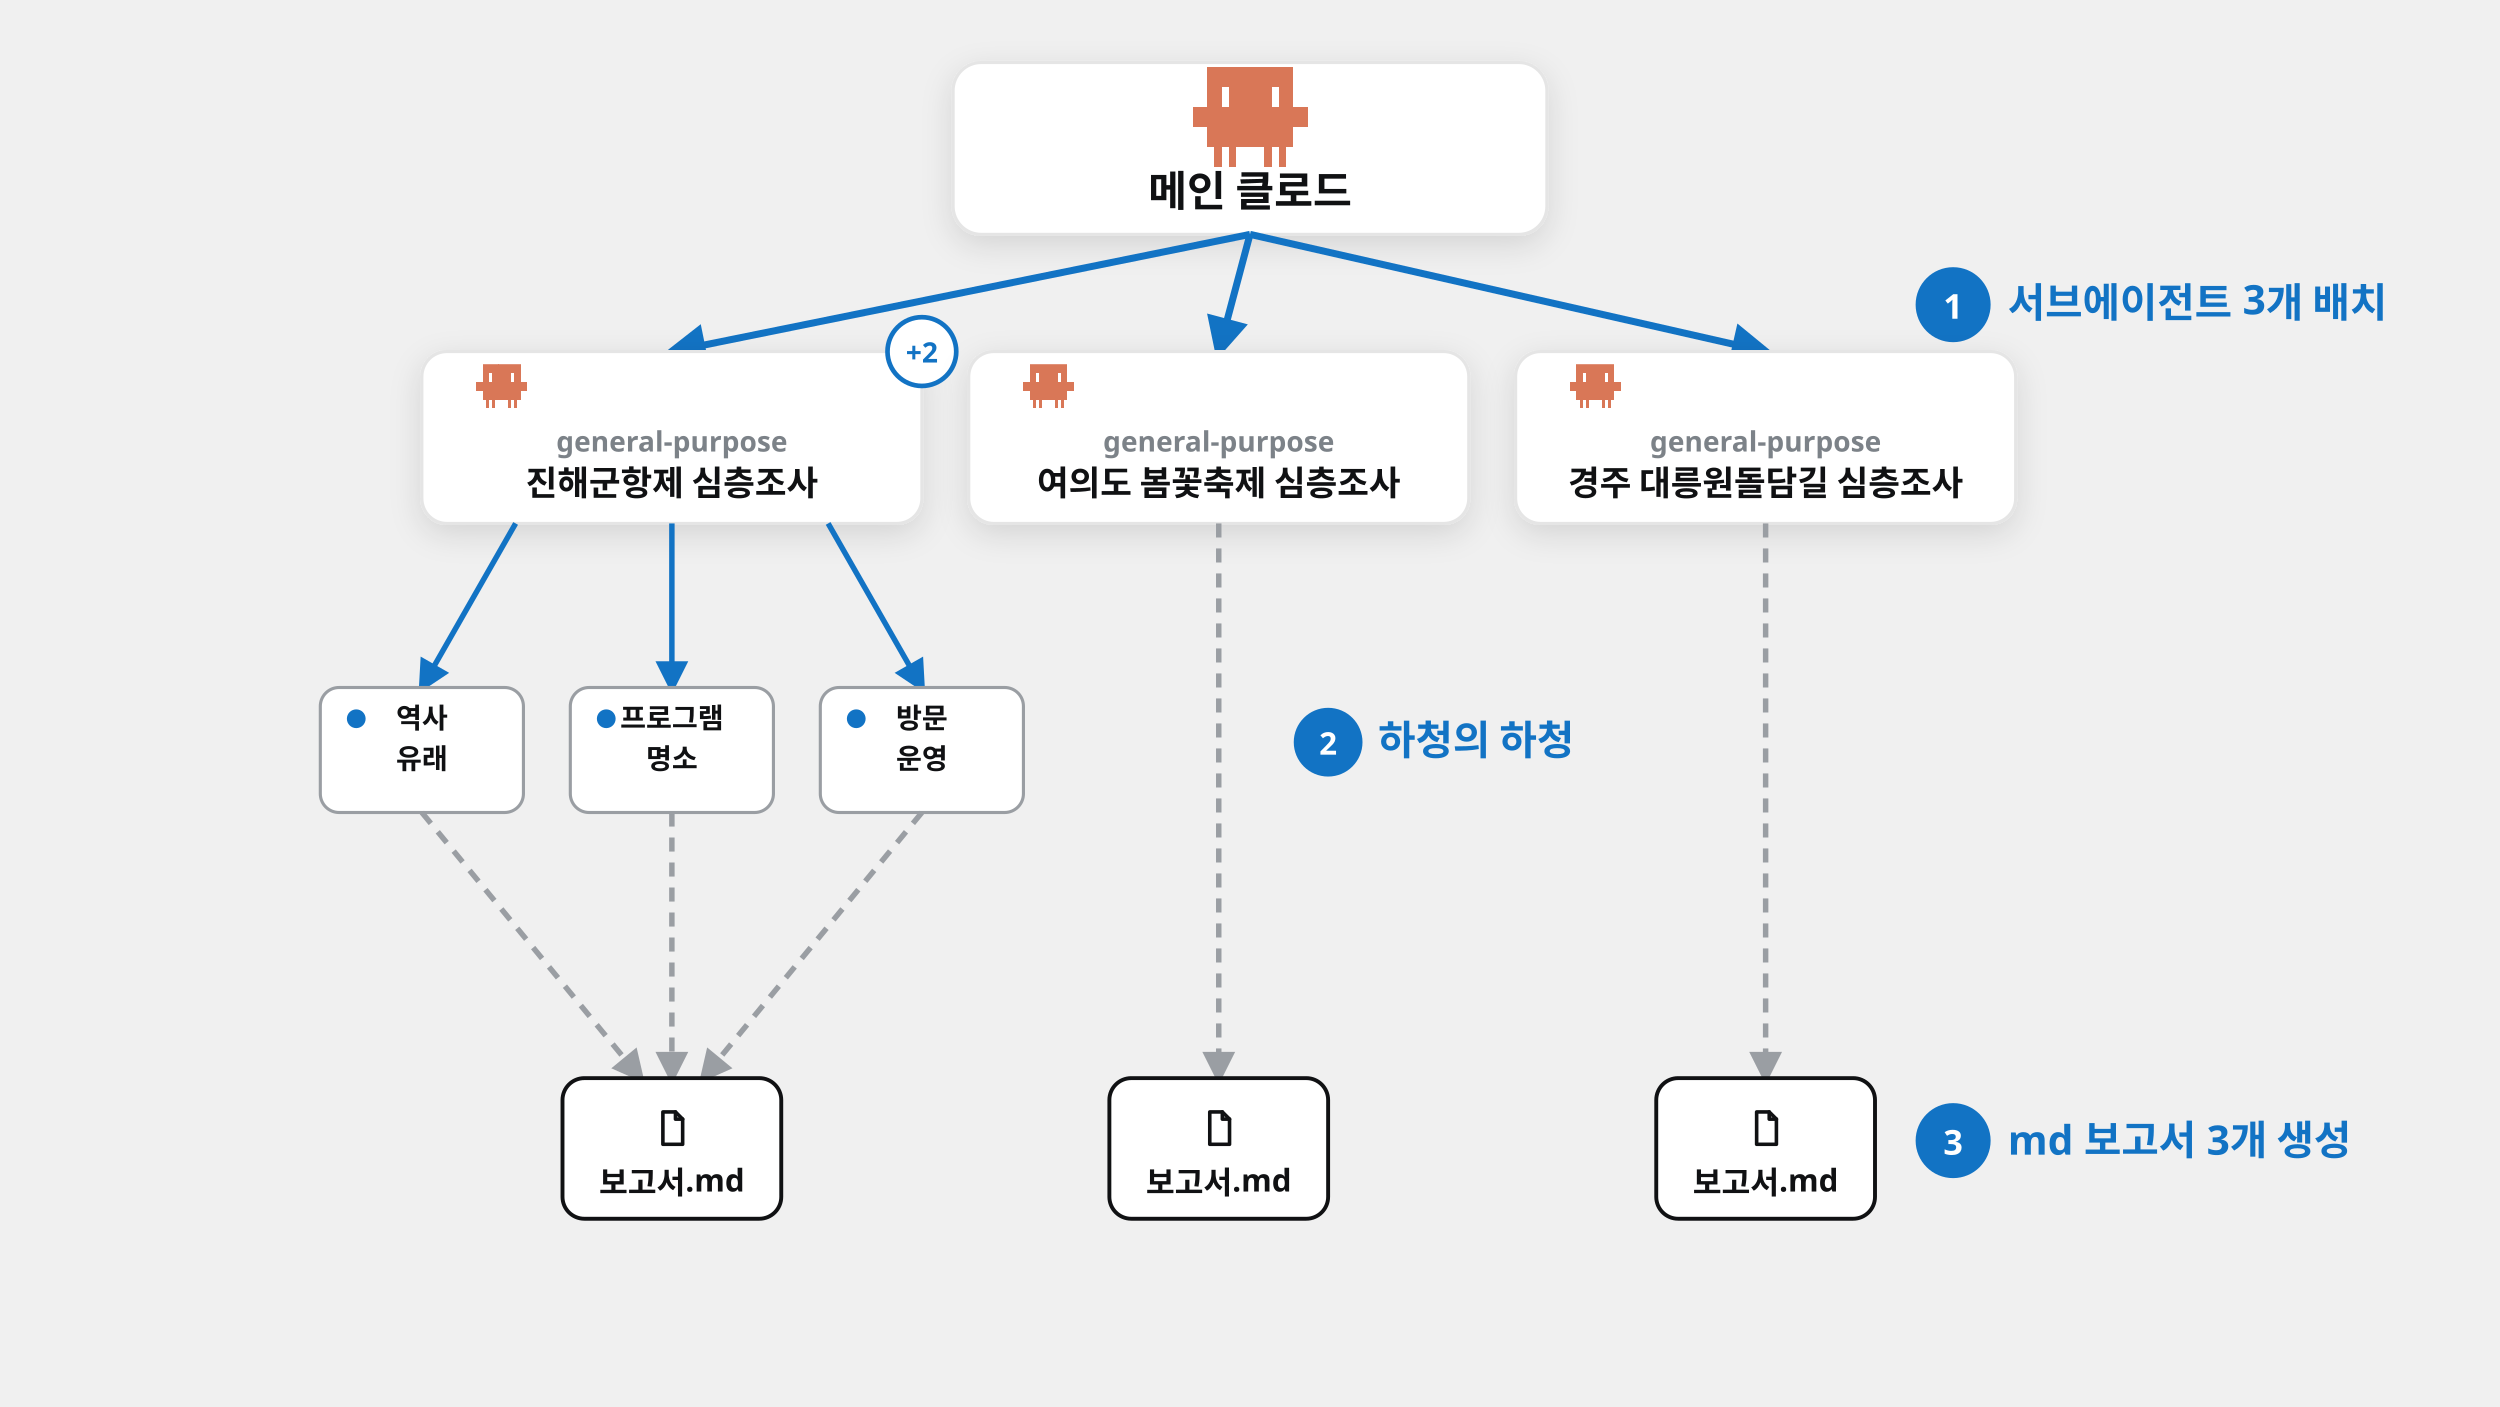
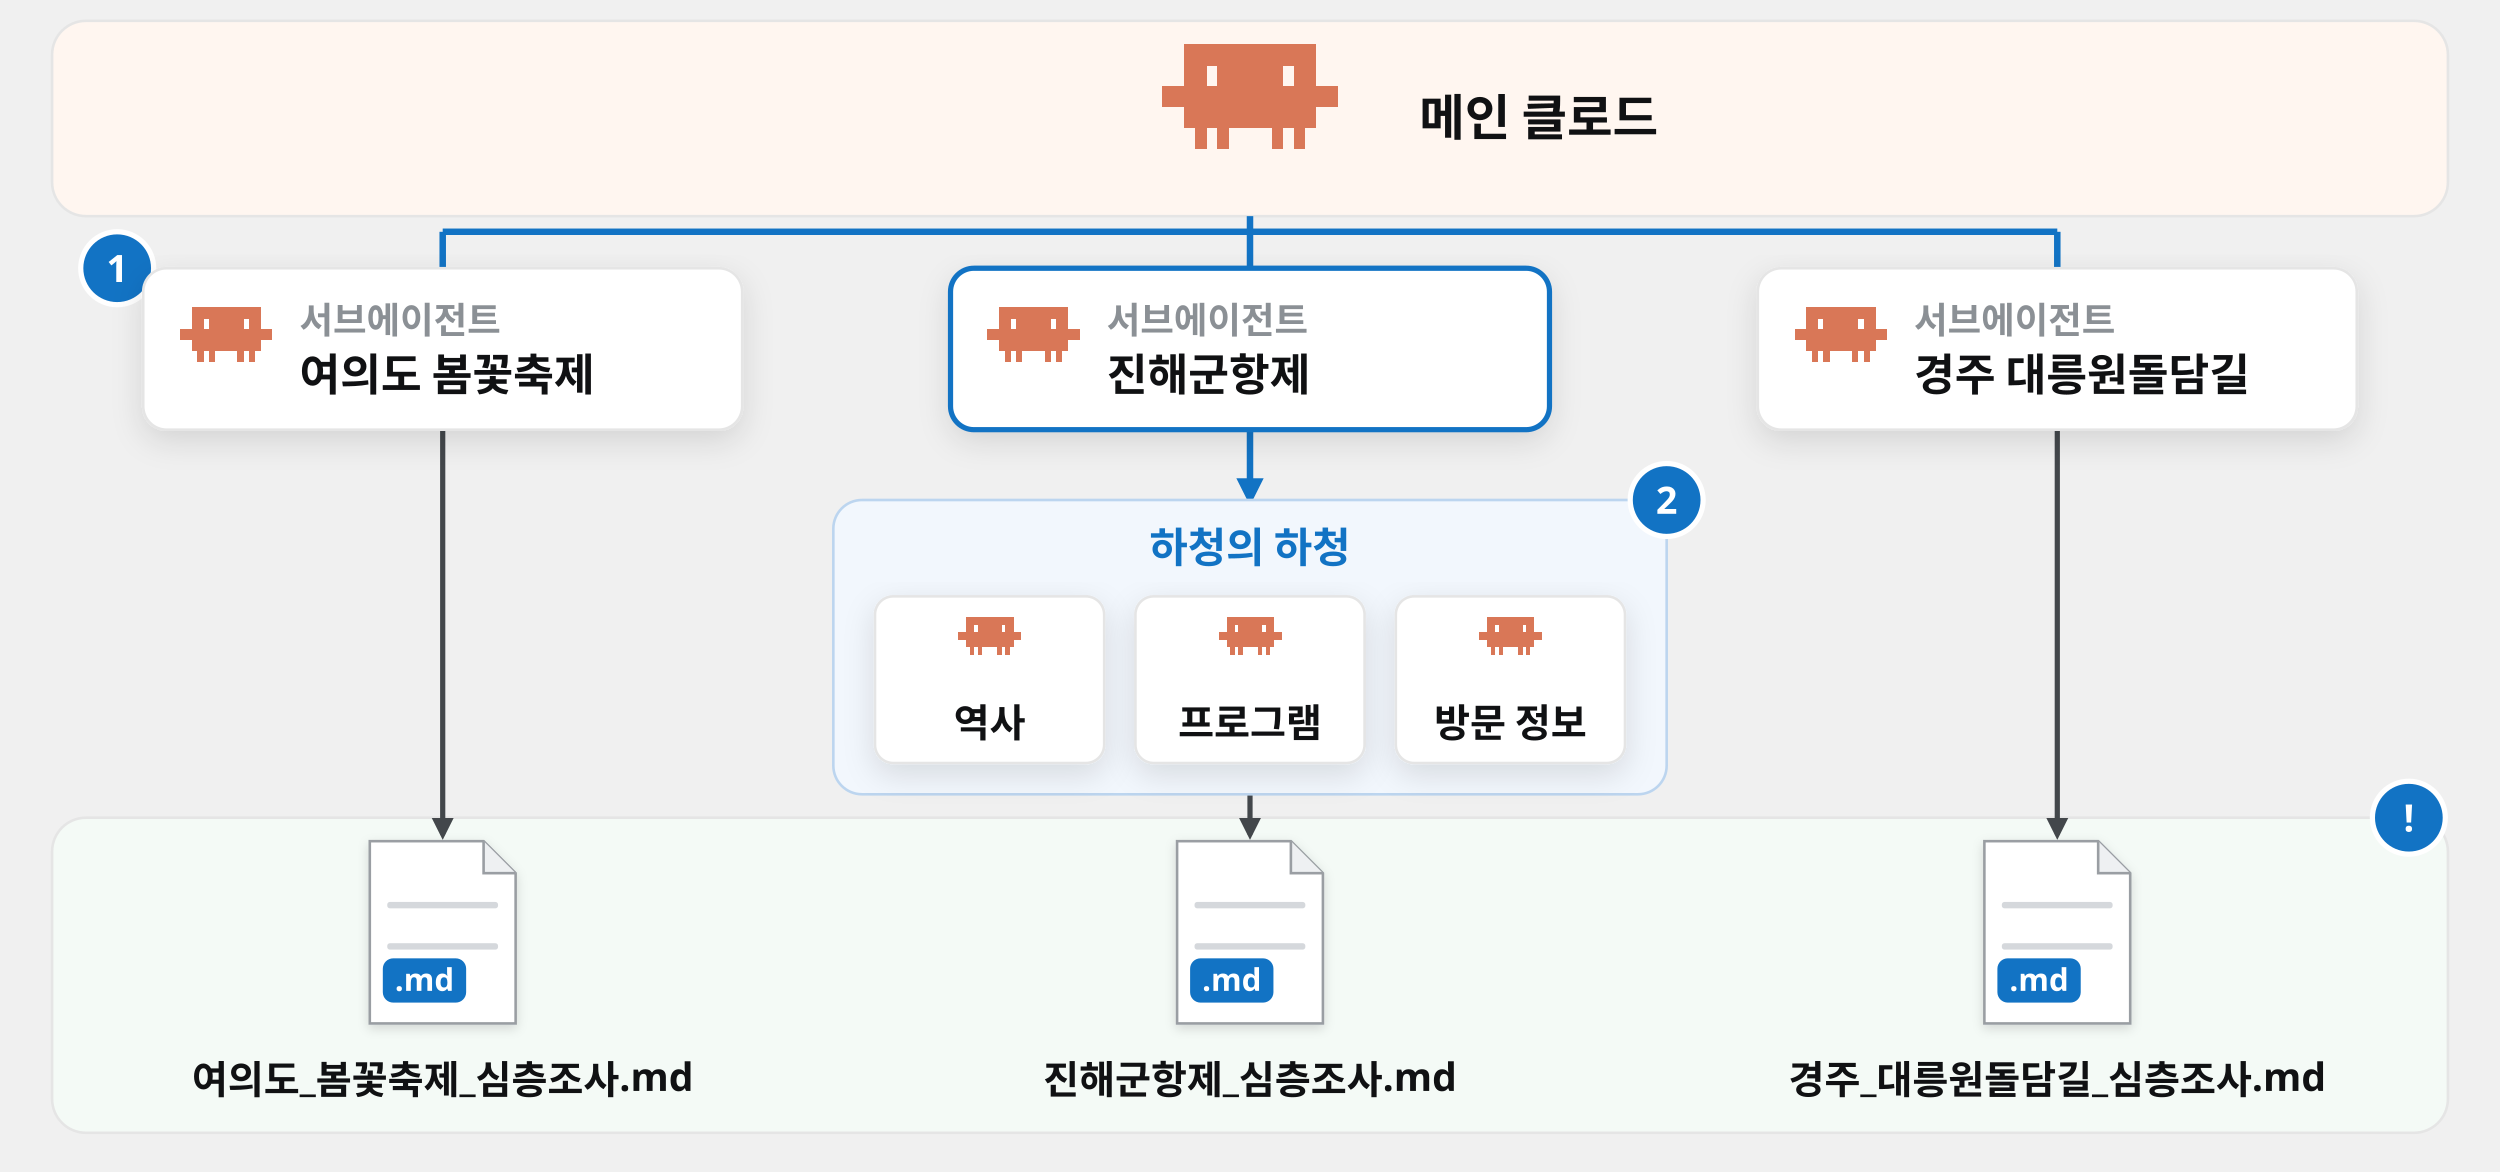
- <svg xmlns="http://www.w3.org/2000/svg" viewBox="0 0 1600 900" width="1600" height="900" font-family="Pretendard, 'Pretendard Variable', 'Malgun Gothic', sans-serif">
+ <svg xmlns="http://www.w3.org/2000/svg" viewBox="0 0 1920 900" width="1920" height="900" font-family="Pretendard, 'Pretendard Variable', 'Malgun Gothic', sans-serif">
  <defs>
-     <filter id="s5ns-sh" x="-20%" y="-20%" width="140%" height="150%">
-       <feDropShadow dx="0" dy="6" stdDeviation="10" flood-color="#101113" flood-opacity="0.12" />
+     <filter id="sh" x="-15%" y="-15%" width="130%" height="140%">
+       <feDropShadow dx="0" dy="8" stdDeviation="12" flood-color="#101113" flood-opacity="0.12" />
    </filter>
-     <marker id="s5ns-ar" viewBox="0 0 10 10" refX="8" refY="5" markerWidth="6" markerHeight="6" orient="auto-start-reverse">
+     <filter id="shs" x="-15%" y="-15%" width="130%" height="140%">
+       <feDropShadow dx="0" dy="3" stdDeviation="4" flood-color="#101113" flood-opacity="0.14" />
+     </filter>
+     <marker id="ab" viewBox="0 0 10 10" refX="7" refY="5" markerWidth="4.2" markerHeight="4.2" orient="auto-start-reverse">
      <path d="M0 0L10 5L0 10z" fill="#1273c4" />
    </marker>
-     <marker id="s5ns-arg" viewBox="0 0 10 10" refX="8" refY="5" markerWidth="6" markerHeight="6" orient="auto-start-reverse">
-       <path d="M0 0L10 5L0 10z" fill="#9a9ea3" />
+     <marker id="ag" viewBox="0 0 10 10" refX="7" refY="5" markerWidth="4.2" markerHeight="4.2" orient="auto-start-reverse">
+       <path d="M0 0L10 5L0 10z" fill="#12a150" />
    </marker>
-     <symbol id="s5ns-mascot" viewBox="0 0 18 6" preserveAspectRatio="none" shape-rendering="crispEdges">
-       <rect x="3" y="0" width="1.02" height="1.02" fill="#d97757" />
-       <rect x="3" y="1" width="1.02" height="1.02" fill="#d97757" />
-       <rect x="4" y="0" width="1.02" height="1.02" fill="#d97757" />
-       <rect x="5" y="0" width="1.02" height="1.02" fill="#d97757" />
-       <rect x="4" y="1" width="1.02" height="1.02" fill="#d97757" />
-       <rect x="6" y="0" width="1.02" height="1.02" fill="#d97757" />
-       <rect x="7" y="0" width="1.02" height="1.02" fill="#d97757" />
-       <rect x="6" y="1" width="1.02" height="1.02" fill="#d97757" />
-       <rect x="7" y="1" width="1.02" height="1.02" fill="#d97757" />
-       <rect x="8" y="0" width="1.02" height="1.02" fill="#d97757" />
-       <rect x="9" y="0" width="1.02" height="1.02" fill="#d97757" />
-       <rect x="8" y="1" width="1.02" height="1.02" fill="#d97757" />
-       <rect x="9" y="1" width="1.02" height="1.02" fill="#d97757" />
-       <rect x="10" y="0" width="1.02" height="1.02" fill="#d97757" />
-       <rect x="11" y="0" width="1.02" height="1.02" fill="#d97757" />
-       <rect x="10" y="1" width="1.02" height="1.02" fill="#d97757" />
-       <rect x="11" y="1" width="1.02" height="1.02" fill="#d97757" />
-       <rect x="12" y="0" width="1.02" height="1.02" fill="#d97757" />
-       <rect x="13" y="0" width="1.02" height="1.02" fill="#d97757" />
-       <rect x="13" y="1" width="1.02" height="1.02" fill="#d97757" />
-       <rect x="14" y="0" width="1.02" height="1.02" fill="#d97757" />
-       <rect x="14" y="1" width="1.02" height="1.02" fill="#d97757" />
-       <rect x="1" y="2" width="1.02" height="1.02" fill="#d97757" />
-       <rect x="2" y="2" width="1.02" height="1.02" fill="#d97757" />
-       <rect x="3" y="2" width="1.02" height="1.02" fill="#d97757" />
-       <rect x="3" y="3" width="1.02" height="1.02" fill="#d97757" />
-       <rect x="4" y="2" width="1.02" height="1.02" fill="#d97757" />
-       <rect x="5" y="2" width="1.02" height="1.02" fill="#d97757" />
-       <rect x="4" y="3" width="1.02" height="1.02" fill="#d97757" />
-       <rect x="5" y="3" width="1.02" height="1.02" fill="#d97757" />
-       <rect x="6" y="2" width="1.02" height="1.02" fill="#d97757" />
-       <rect x="7" y="2" width="1.02" height="1.02" fill="#d97757" />
-       <rect x="6" y="3" width="1.02" height="1.02" fill="#d97757" />
-       <rect x="7" y="3" width="1.02" height="1.02" fill="#d97757" />
-       <rect x="8" y="2" width="1.02" height="1.02" fill="#d97757" />
-       <rect x="9" y="2" width="1.02" height="1.02" fill="#d97757" />
-       <rect x="8" y="3" width="1.02" height="1.02" fill="#d97757" />
-       <rect x="9" y="3" width="1.02" height="1.02" fill="#d97757" />
-       <rect x="10" y="2" width="1.02" height="1.02" fill="#d97757" />
-       <rect x="11" y="2" width="1.02" height="1.02" fill="#d97757" />
-       <rect x="10" y="3" width="1.02" height="1.02" fill="#d97757" />
-       <rect x="11" y="3" width="1.02" height="1.02" fill="#d97757" />
-       <rect x="12" y="2" width="1.02" height="1.02" fill="#d97757" />
-       <rect x="13" y="2" width="1.02" height="1.02" fill="#d97757" />
-       <rect x="12" y="3" width="1.02" height="1.02" fill="#d97757" />
-       <rect x="13" y="3" width="1.02" height="1.02" fill="#d97757" />
-       <rect x="14" y="2" width="1.02" height="1.02" fill="#d97757" />
-       <rect x="15" y="2" width="1.02" height="1.02" fill="#d97757" />
-       <rect x="14" y="3" width="1.02" height="1.02" fill="#d97757" />
-       <rect x="16" y="2" width="1.02" height="1.02" fill="#d97757" />
-       <rect x="4" y="4" width="1.02" height="1.02" fill="#d97757" />
-       <rect x="6" y="4" width="1.02" height="1.02" fill="#d97757" />
-       <rect x="11" y="4" width="1.02" height="1.02" fill="#d97757" />
-       <rect x="13" y="4" width="1.02" height="1.02" fill="#d97757" />
-     </symbol>
+     <marker id="ak" viewBox="0 0 10 10" refX="7" refY="5" markerWidth="4.2" markerHeight="4.2" orient="auto-start-reverse">
+       <path d="M0 0L10 5L0 10z" fill="#43474b" />
+     </marker>
+     <marker id="ao" viewBox="0 0 10 10" refX="7" refY="5" markerWidth="4.2" markerHeight="4.2" orient="auto-start-reverse">
+       <path d="M0 0L10 5L0 10z" fill="#d97757" />
+     </marker>
  </defs>
-   <rect x="610" y="40" width="380" height="110" rx="18" fill="#ffffff" stroke="#e5e5e5" stroke-width="2" filter="url(#s5ns-sh)" />
-   <use href="#s5ns-mascot" x="758.8" y="42.6" width="82.5" height="76.7" />
-   <text x="800" y="132" font-size="27" fill="#101113" font-weight="800" text-anchor="middle">메인 클로드</text>
-   <line x1="800" y1="150" x2="430" y2="225" stroke="#1273c4" stroke-width="4.5" marker-end="url(#s5ns-ar)" />
-   <line x1="800" y1="150" x2="780" y2="225" stroke="#1273c4" stroke-width="4.5" marker-end="url(#s5ns-ar)" />
-   <line x1="800" y1="150" x2="1130" y2="225" stroke="#1273c4" stroke-width="4.5" marker-end="url(#s5ns-ar)" />
-   <circle cx="1250" cy="195" r="24" fill="#1273c4" />
-   <text x="1250" y="204" font-size="22" font-weight="800" fill="#ffffff" text-anchor="middle">1</text>
-   <text x="1285" y="203" font-size="26" fill="#1273c4" font-weight="800" text-anchor="start">서브에이전트 3개 배치</text>
-   <rect x="270" y="225" width="320" height="110" rx="16" fill="#ffffff" stroke="#e5e5e5" stroke-width="2" filter="url(#s5ns-sh)" />
-   <use href="#s5ns-mascot" x="302.9" y="233.1" width="36.3" height="33.8" />
-   <text x="430" y="289" font-size="18" fill="#7c8288" font-weight="700" text-anchor="middle">general-purpose</text>
-   <text x="430" y="317" font-size="22" fill="#101113" font-weight="800" text-anchor="middle">진해군항제 심층조사</text>
-   <circle cx="590" cy="225" r="22" fill="#ffffff" stroke="#1273c4" stroke-width="3" />
-   <text x="590" y="232" font-size="18" fill="#1273c4" font-weight="800" text-anchor="middle">+2</text>
-   <rect x="620" y="225" width="320" height="110" rx="16" fill="#ffffff" stroke="#e5e5e5" stroke-width="2" filter="url(#s5ns-sh)" />
-   <use href="#s5ns-mascot" x="652.9" y="233.1" width="36.3" height="33.8" />
-   <text x="780" y="289" font-size="18" fill="#7c8288" font-weight="700" text-anchor="middle">general-purpose</text>
-   <text x="780" y="317" font-size="22" fill="#101113" font-weight="800" text-anchor="middle">여의도 봄꽃축제 심층조사</text>
-   <rect x="970" y="225" width="320" height="110" rx="16" fill="#ffffff" stroke="#e5e5e5" stroke-width="2" filter="url(#s5ns-sh)" />
-   <use href="#s5ns-mascot" x="1002.9" y="233.1" width="36.3" height="33.8" />
-   <text x="1130" y="289" font-size="18" fill="#7c8288" font-weight="700" text-anchor="middle">general-purpose</text>
-   <text x="1130" y="317" font-size="22" fill="#101113" font-weight="800" text-anchor="middle">경주 대릉원돌담길 심층조사</text>
-   <line x1="330" y1="335" x2="270" y2="440" stroke="#1273c4" stroke-width="3.5" marker-end="url(#s5ns-ar)" />
-   <line x1="430" y1="335" x2="430" y2="440" stroke="#1273c4" stroke-width="3.5" marker-end="url(#s5ns-ar)" />
-   <line x1="530" y1="335" x2="590" y2="440" stroke="#1273c4" stroke-width="3.5" marker-end="url(#s5ns-ar)" />
-   <circle cx="850" cy="475" r="22" fill="#1273c4" />
-   <text x="850" y="483" font-size="20" font-weight="800" fill="#ffffff" text-anchor="middle">2</text>
-   <text x="882" y="483" font-size="26" fill="#1273c4" font-weight="800" text-anchor="start">하청의 하청</text>
-   <rect x="205" y="440" width="130" height="80" rx="12" fill="#ffffff" stroke="#9a9ea3" stroke-width="2" />
-   <circle cx="228" cy="460" r="6" fill="#1273c4" />
-   <text x="270" y="466" font-size="18" fill="#101113" font-weight="800" text-anchor="middle">역사</text>
-   <text x="270" y="492" font-size="18" fill="#101113" font-weight="800" text-anchor="middle">유래</text>
-   <rect x="365" y="440" width="130" height="80" rx="12" fill="#ffffff" stroke="#9a9ea3" stroke-width="2" />
-   <circle cx="388" cy="460" r="6" fill="#1273c4" />
-   <text x="430" y="466" font-size="18" fill="#101113" font-weight="800" text-anchor="middle">프로그램</text>
-   <text x="430" y="492" font-size="18" fill="#101113" font-weight="800" text-anchor="middle">명소</text>
-   <rect x="525" y="440" width="130" height="80" rx="12" fill="#ffffff" stroke="#9a9ea3" stroke-width="2" />
-   <circle cx="548" cy="460" r="6" fill="#1273c4" />
-   <text x="590" y="466" font-size="18" fill="#101113" font-weight="800" text-anchor="middle">방문</text>
-   <text x="590" y="492" font-size="18" fill="#101113" font-weight="800" text-anchor="middle">운영</text>
-   <line x1="270" y1="520" x2="410" y2="690" stroke="#9a9ea3" stroke-width="3.5" stroke-dasharray="9 7" marker-end="url(#s5ns-arg)" />
-   <line x1="430" y1="520" x2="430" y2="690" stroke="#9a9ea3" stroke-width="3.5" stroke-dasharray="9 7" marker-end="url(#s5ns-arg)" />
-   <line x1="590" y1="520" x2="450" y2="690" stroke="#9a9ea3" stroke-width="3.5" stroke-dasharray="9 7" marker-end="url(#s5ns-arg)" />
-   <line x1="780" y1="335" x2="780" y2="690" stroke="#9a9ea3" stroke-width="3.5" stroke-dasharray="9 7" marker-end="url(#s5ns-arg)" />
-   <line x1="1130" y1="335" x2="1130" y2="690" stroke="#9a9ea3" stroke-width="3.5" stroke-dasharray="9 7" marker-end="url(#s5ns-arg)" />
+   <rect x="40.0" y="628.0" width="1840.0" height="242.0" rx="26" fill="#f4faf6" stroke="#e5e5e5" stroke-width="2" />
+   <rect x="40.0" y="16.0" width="1840.0" height="150.0" rx="26" fill="#fff6f0" stroke="#e5e5e5" stroke-width="2" />
+   <path d="M960 166V178M340 178H1580M340 178V206M1580 178V206M960 178V206" fill="none" stroke="#1273c4" stroke-width="5" stroke-linejoin="round" />
+   <path d="M340 330V640" fill="none" stroke="#43474b" stroke-width="4" stroke-linecap="round" stroke-linejoin="round" marker-end="url(#ak)" />
+   <path d="M1580 330V640" fill="none" stroke="#43474b" stroke-width="4" stroke-linecap="round" stroke-linejoin="round" marker-end="url(#ak)" />
+   <path d="M960 330V382" fill="none" stroke="#1273c4" stroke-width="5" stroke-linecap="round" stroke-linejoin="round" marker-end="url(#ab)" />
+   <path d="M960 610V640" fill="none" stroke="#43474b" stroke-width="4" stroke-linecap="round" stroke-linejoin="round" marker-end="url(#ak)" />
+   <path d="M909.60 34.00h8.80v16.36h-8.80zM909.60 49.96h8.80v16.36h-8.80zM918.00 34.00h8.80v16.36h-8.80zM926.40 34.00h8.80v16.36h-8.80zM918.00 49.96h8.80v16.36h-8.80zM934.80 34.00h8.80v16.36h-8.80zM943.20 34.00h8.80v16.36h-8.80zM934.80 49.96h8.80v16.36h-8.80zM943.20 49.96h8.80v16.36h-8.80zM951.60 34.00h8.80v16.36h-8.80zM960.00 34.00h8.80v16.36h-8.80zM951.60 49.96h8.80v16.36h-8.80zM960.00 49.96h8.80v16.36h-8.80zM968.40 34.00h8.80v16.36h-8.80zM976.80 34.00h8.80v16.36h-8.80zM968.40 49.96h8.80v16.36h-8.80zM976.80 49.96h8.80v16.36h-8.80zM985.20 34.00h8.80v16.36h-8.80zM993.60 34.00h8.80v16.36h-8.80zM993.60 49.96h8.80v16.36h-8.80zM1002.00 34.00h8.80v16.36h-8.80zM1002.00 49.96h8.80v16.36h-8.80zM892.80 65.92h8.80v16.36h-8.80zM901.20 65.92h8.80v16.36h-8.80zM909.60 65.92h8.80v16.36h-8.80zM909.60 81.88h8.80v16.36h-8.80zM918.00 65.92h8.80v16.36h-8.80zM926.40 65.92h8.80v16.36h-8.80zM918.00 81.88h8.80v16.36h-8.80zM926.40 81.88h8.80v16.36h-8.80zM934.80 65.92h8.80v16.36h-8.80zM943.20 65.92h8.80v16.36h-8.80zM934.80 81.88h8.80v16.36h-8.80zM943.20 81.88h8.80v16.36h-8.80zM951.60 65.92h8.80v16.36h-8.80zM960.00 65.92h8.80v16.36h-8.80zM951.60 81.88h8.80v16.36h-8.80zM960.00 81.88h8.80v16.36h-8.80zM968.40 65.92h8.80v16.36h-8.80zM976.80 65.92h8.80v16.36h-8.80zM968.40 81.88h8.80v16.36h-8.80zM976.80 81.88h8.80v16.36h-8.80zM985.20 65.92h8.80v16.36h-8.80zM993.60 65.92h8.80v16.36h-8.80zM985.20 81.88h8.80v16.36h-8.80zM993.60 81.88h8.80v16.36h-8.80zM1002.00 65.92h8.80v16.36h-8.80zM1010.40 65.92h8.80v16.36h-8.80zM1002.00 81.88h8.80v16.36h-8.80zM1018.80 65.92h8.80v16.36h-8.80zM918.00 97.84h8.80v16.36h-8.80zM934.80 97.84h8.80v16.36h-8.80zM976.80 97.84h8.80v16.36h-8.80zM993.60 97.84h8.80v16.36h-8.80z" fill="#d97757" shape-rendering="crispEdges" />
+   <text x="1090.0" y="104.0" font-size="38" fill="#101113" font-weight="900" text-anchor="start">메인 클로드</text>
+   <circle cx="90.0" cy="206.0" r="28" fill="#1273c4" stroke="#fff" stroke-width="4" />
+   <text x="90.0" y="216.6" font-size="29" fill="#fff" font-weight="800" text-anchor="middle">1</text>
+   <rect x="110.0" y="206.0" width="460.0" height="124.0" rx="18" fill="#fff" stroke="#e5e5e5" stroke-width="2" filter="url(#sh)" />
+   <path d="M147.20 236.00h4.80v8.76h-4.80zM147.20 244.36h4.80v8.76h-4.80zM151.60 236.00h4.80v8.76h-4.80zM156.00 236.00h4.80v8.76h-4.80zM151.60 244.36h4.80v8.76h-4.80zM160.40 236.00h4.80v8.76h-4.80zM164.80 236.00h4.80v8.76h-4.80zM160.40 244.36h4.80v8.76h-4.80zM164.80 244.36h4.80v8.76h-4.80zM169.20 236.00h4.80v8.76h-4.80zM173.60 236.00h4.80v8.76h-4.80zM169.20 244.36h4.80v8.76h-4.80zM173.60 244.36h4.80v8.76h-4.80zM178.00 236.00h4.80v8.76h-4.80zM182.40 236.00h4.80v8.76h-4.80zM178.00 244.36h4.80v8.76h-4.80zM182.40 244.36h4.80v8.76h-4.80zM186.80 236.00h4.80v8.76h-4.80zM191.20 236.00h4.80v8.76h-4.80zM191.20 244.36h4.80v8.76h-4.80zM195.60 236.00h4.80v8.76h-4.80zM195.60 244.36h4.80v8.76h-4.80zM138.40 252.72h4.80v8.76h-4.80zM142.80 252.72h4.80v8.76h-4.80zM147.20 252.72h4.80v8.76h-4.80zM147.20 261.08h4.80v8.76h-4.80zM151.60 252.72h4.80v8.76h-4.80zM156.00 252.72h4.80v8.76h-4.80zM151.60 261.08h4.80v8.76h-4.80zM156.00 261.08h4.80v8.76h-4.80zM160.40 252.72h4.80v8.76h-4.80zM164.80 252.72h4.80v8.76h-4.80zM160.40 261.08h4.80v8.76h-4.80zM164.80 261.08h4.80v8.76h-4.80zM169.20 252.72h4.80v8.76h-4.80zM173.60 252.72h4.80v8.76h-4.80zM169.20 261.08h4.80v8.76h-4.80zM173.60 261.08h4.80v8.76h-4.80zM178.00 252.72h4.80v8.76h-4.80zM182.40 252.72h4.80v8.76h-4.80zM178.00 261.08h4.80v8.76h-4.80zM182.40 261.08h4.80v8.76h-4.80zM186.80 252.72h4.80v8.76h-4.80zM191.20 252.72h4.80v8.76h-4.80zM186.80 261.08h4.80v8.76h-4.80zM191.20 261.08h4.80v8.76h-4.80zM195.60 252.72h4.80v8.76h-4.80zM200.00 252.72h4.80v8.76h-4.80zM195.60 261.08h4.80v8.76h-4.80zM204.40 252.72h4.80v8.76h-4.80zM151.60 269.44h4.80v8.76h-4.80zM160.40 269.44h4.80v8.76h-4.80zM182.40 269.44h4.80v8.76h-4.80zM191.20 269.44h4.80v8.76h-4.80z" fill="#d97757" shape-rendering="crispEdges" />
+   <text x="230.0" y="256.0" font-size="28" fill="#8b9095" font-weight="700" text-anchor="start">서브에이전트</text>
+   <text x="230.0" y="300.0" font-size="34" fill="#101113" font-weight="900" text-anchor="start">여의도 봄꽃축제</text>
+   <rect x="730.0" y="206.0" width="460.0" height="124.0" rx="18" fill="#fff" stroke="#1273c4" stroke-width="2" filter="url(#sh)" />
+   <rect x="730.0" y="206.0" width="460.0" height="124.0" rx="18" fill="none" stroke="#1273c4" stroke-width="4" />
+   <path d="M767.20 236.00h4.80v8.76h-4.80zM767.20 244.36h4.80v8.76h-4.80zM771.60 236.00h4.80v8.76h-4.80zM776.00 236.00h4.80v8.76h-4.80zM771.60 244.36h4.80v8.76h-4.80zM780.40 236.00h4.80v8.76h-4.80zM784.80 236.00h4.80v8.76h-4.80zM780.40 244.36h4.80v8.76h-4.80zM784.80 244.36h4.80v8.76h-4.80zM789.20 236.00h4.80v8.76h-4.80zM793.60 236.00h4.80v8.76h-4.80zM789.20 244.36h4.80v8.76h-4.80zM793.60 244.36h4.80v8.76h-4.80zM798.00 236.00h4.80v8.76h-4.80zM802.40 236.00h4.80v8.76h-4.80zM798.00 244.36h4.80v8.76h-4.80zM802.40 244.36h4.80v8.76h-4.80zM806.80 236.00h4.80v8.76h-4.80zM811.20 236.00h4.80v8.76h-4.80zM811.20 244.36h4.80v8.76h-4.80zM815.60 236.00h4.80v8.76h-4.80zM815.60 244.36h4.80v8.76h-4.80zM758.40 252.72h4.80v8.76h-4.80zM762.80 252.72h4.80v8.76h-4.80zM767.20 252.72h4.80v8.76h-4.80zM767.20 261.08h4.80v8.76h-4.80zM771.60 252.72h4.80v8.76h-4.80zM776.00 252.72h4.80v8.76h-4.80zM771.60 261.08h4.80v8.76h-4.80zM776.00 261.08h4.80v8.76h-4.80zM780.40 252.72h4.80v8.76h-4.80zM784.80 252.72h4.80v8.76h-4.80zM780.40 261.08h4.80v8.76h-4.80zM784.80 261.08h4.80v8.76h-4.80zM789.20 252.72h4.80v8.76h-4.80zM793.60 252.72h4.80v8.76h-4.80zM789.20 261.08h4.80v8.76h-4.80zM793.60 261.08h4.80v8.76h-4.80zM798.00 252.72h4.80v8.76h-4.80zM802.40 252.72h4.80v8.76h-4.80zM798.00 261.08h4.80v8.76h-4.80zM802.40 261.08h4.80v8.76h-4.80zM806.80 252.72h4.80v8.76h-4.80zM811.20 252.72h4.80v8.76h-4.80zM806.80 261.08h4.80v8.76h-4.80zM811.20 261.08h4.80v8.76h-4.80zM815.60 252.72h4.80v8.76h-4.80zM820.00 252.72h4.80v8.76h-4.80zM815.60 261.08h4.80v8.76h-4.80zM824.40 252.72h4.80v8.76h-4.80zM771.60 269.44h4.80v8.76h-4.80zM780.40 269.44h4.80v8.76h-4.80zM802.40 269.44h4.80v8.76h-4.80zM811.20 269.44h4.80v8.76h-4.80z" fill="#d97757" shape-rendering="crispEdges" />
+   <text x="850.0" y="256.0" font-size="28" fill="#8b9095" font-weight="700" text-anchor="start">서브에이전트</text>
+   <text x="850.0" y="300.0" font-size="34" fill="#101113" font-weight="900" text-anchor="start">진해군항제</text>
+   <rect x="1350.0" y="206.0" width="460.0" height="124.0" rx="18" fill="#fff" stroke="#e5e5e5" stroke-width="2" filter="url(#sh)" />
+   <path d="M1387.20 236.00h4.80v8.76h-4.80zM1387.20 244.36h4.80v8.76h-4.80zM1391.60 236.00h4.80v8.76h-4.80zM1396.00 236.00h4.80v8.76h-4.80zM1391.60 244.36h4.80v8.76h-4.80zM1400.40 236.00h4.80v8.76h-4.80zM1404.80 236.00h4.80v8.76h-4.80zM1400.40 244.36h4.80v8.76h-4.80zM1404.80 244.36h4.80v8.76h-4.80zM1409.20 236.00h4.80v8.76h-4.80zM1413.60 236.00h4.80v8.76h-4.80zM1409.20 244.36h4.80v8.76h-4.80zM1413.60 244.36h4.80v8.76h-4.80zM1418.00 236.00h4.80v8.76h-4.80zM1422.40 236.00h4.80v8.76h-4.80zM1418.00 244.36h4.80v8.76h-4.80zM1422.40 244.36h4.80v8.76h-4.80zM1426.80 236.00h4.80v8.76h-4.80zM1431.20 236.00h4.80v8.76h-4.80zM1431.20 244.36h4.80v8.76h-4.80zM1435.60 236.00h4.80v8.76h-4.80zM1435.60 244.36h4.80v8.76h-4.80zM1378.40 252.72h4.80v8.76h-4.80zM1382.80 252.72h4.80v8.76h-4.80zM1387.20 252.72h4.80v8.76h-4.80zM1387.20 261.08h4.80v8.76h-4.80zM1391.60 252.72h4.80v8.76h-4.80zM1396.00 252.72h4.80v8.76h-4.80zM1391.60 261.08h4.80v8.76h-4.80zM1396.00 261.08h4.80v8.76h-4.80zM1400.40 252.72h4.80v8.76h-4.80zM1404.80 252.72h4.80v8.76h-4.80zM1400.40 261.08h4.80v8.76h-4.80zM1404.80 261.08h4.80v8.76h-4.80zM1409.20 252.72h4.80v8.76h-4.80zM1413.60 252.72h4.80v8.76h-4.80zM1409.20 261.08h4.80v8.76h-4.80zM1413.60 261.08h4.80v8.76h-4.80zM1418.00 252.72h4.80v8.76h-4.80zM1422.40 252.72h4.80v8.76h-4.80zM1418.00 261.08h4.80v8.76h-4.80zM1422.40 261.08h4.80v8.76h-4.80zM1426.80 252.72h4.80v8.76h-4.80zM1431.20 252.72h4.80v8.76h-4.80zM1426.80 261.08h4.80v8.76h-4.80zM1431.20 261.08h4.80v8.76h-4.80zM1435.60 252.72h4.80v8.76h-4.80zM1440.00 252.72h4.80v8.76h-4.80zM1435.60 261.08h4.80v8.76h-4.80zM1444.40 252.72h4.80v8.76h-4.80zM1391.60 269.44h4.80v8.76h-4.80zM1400.40 269.44h4.80v8.76h-4.80zM1422.40 269.44h4.80v8.76h-4.80zM1431.20 269.44h4.80v8.76h-4.80z" fill="#d97757" shape-rendering="crispEdges" />
+   <text x="1470.0" y="256.0" font-size="28" fill="#8b9095" font-weight="700" text-anchor="start">서브에이전트</text>
+   <text x="1470.0" y="300.0" font-size="34" fill="#101113" font-weight="900" text-anchor="start">경주 대릉원돌담길</text>
+   <rect x="640.0" y="384.0" width="640.0" height="226.0" rx="22" fill="#f2f7fd" stroke="#bcd5ef" stroke-width="2" />
+   <text x="960.0" y="432.0" font-size="32" fill="#1273c4" font-weight="900" text-anchor="middle">하청의 하청</text>
+   <circle cx="1280.0" cy="384.0" r="28" fill="#1273c4" stroke="#fff" stroke-width="4" />
+   <text x="1280.0" y="394.6" font-size="29" fill="#fff" font-weight="800" text-anchor="middle">2</text>
+   <rect x="672.0" y="458.0" width="176.0" height="128.0" rx="14" fill="#fff" stroke="#e5e5e5" stroke-width="2" filter="url(#sh)" />
+   <path d="M742.00 474.00h3.40v6.10h-3.40zM742.00 479.70h3.40v6.10h-3.40zM745.00 474.00h3.40v6.10h-3.40zM748.00 474.00h3.40v6.10h-3.40zM745.00 479.70h3.40v6.10h-3.40zM751.00 474.00h3.40v6.10h-3.40zM754.00 474.00h3.40v6.10h-3.40zM751.00 479.70h3.40v6.10h-3.40zM754.00 479.70h3.40v6.10h-3.40zM757.00 474.00h3.40v6.10h-3.40zM760.00 474.00h3.40v6.10h-3.40zM757.00 479.70h3.40v6.10h-3.40zM760.00 479.70h3.40v6.10h-3.40zM763.00 474.00h3.40v6.10h-3.40zM766.00 474.00h3.40v6.10h-3.40zM763.00 479.70h3.40v6.10h-3.40zM766.00 479.70h3.40v6.10h-3.40zM769.00 474.00h3.40v6.10h-3.40zM772.00 474.00h3.40v6.10h-3.40zM772.00 479.70h3.40v6.10h-3.40zM775.00 474.00h3.40v6.10h-3.40zM775.00 479.70h3.40v6.10h-3.40zM736.00 485.40h3.40v6.10h-3.40zM739.00 485.40h3.40v6.10h-3.40zM742.00 485.40h3.40v6.10h-3.40zM742.00 491.10h3.40v6.10h-3.40zM745.00 485.40h3.40v6.10h-3.40zM748.00 485.40h3.40v6.10h-3.40zM745.00 491.10h3.40v6.10h-3.40zM748.00 491.10h3.40v6.10h-3.40zM751.00 485.40h3.40v6.10h-3.40zM754.00 485.40h3.40v6.10h-3.40zM751.00 491.10h3.40v6.10h-3.40zM754.00 491.10h3.40v6.10h-3.40zM757.00 485.40h3.40v6.10h-3.40zM760.00 485.40h3.40v6.10h-3.40zM757.00 491.10h3.40v6.10h-3.40zM760.00 491.10h3.40v6.10h-3.40zM763.00 485.40h3.40v6.10h-3.40zM766.00 485.40h3.40v6.10h-3.40zM763.00 491.10h3.40v6.10h-3.40zM766.00 491.10h3.40v6.10h-3.40zM769.00 485.40h3.40v6.10h-3.40zM772.00 485.40h3.40v6.10h-3.40zM769.00 491.10h3.40v6.10h-3.40zM772.00 491.10h3.40v6.10h-3.40zM775.00 485.40h3.40v6.10h-3.40zM778.00 485.40h3.40v6.10h-3.40zM775.00 491.10h3.40v6.10h-3.40zM781.00 485.40h3.40v6.10h-3.40zM745.00 496.80h3.40v6.10h-3.40zM751.00 496.80h3.40v6.10h-3.40zM766.00 496.80h3.40v6.10h-3.40zM772.00 496.80h3.40v6.10h-3.40z" fill="#d97757" shape-rendering="crispEdges" />
+   <text x="760.0" y="566.0" font-size="30" fill="#101113" font-weight="800" text-anchor="middle">역사</text>
+   <rect x="872.0" y="458.0" width="176.0" height="128.0" rx="14" fill="#fff" stroke="#e5e5e5" stroke-width="2" filter="url(#sh)" />
+   <path d="M942.00 474.00h3.40v6.10h-3.40zM942.00 479.70h3.40v6.10h-3.40zM945.00 474.00h3.40v6.10h-3.40zM948.00 474.00h3.40v6.10h-3.40zM945.00 479.70h3.40v6.10h-3.40zM951.00 474.00h3.40v6.10h-3.40zM954.00 474.00h3.40v6.10h-3.40zM951.00 479.70h3.40v6.10h-3.40zM954.00 479.70h3.40v6.10h-3.40zM957.00 474.00h3.40v6.10h-3.40zM960.00 474.00h3.40v6.10h-3.40zM957.00 479.70h3.40v6.10h-3.40zM960.00 479.70h3.40v6.10h-3.40zM963.00 474.00h3.40v6.10h-3.40zM966.00 474.00h3.40v6.10h-3.40zM963.00 479.70h3.40v6.10h-3.40zM966.00 479.70h3.40v6.10h-3.40zM969.00 474.00h3.40v6.10h-3.40zM972.00 474.00h3.40v6.10h-3.40zM972.00 479.70h3.40v6.10h-3.40zM975.00 474.00h3.40v6.10h-3.40zM975.00 479.70h3.40v6.10h-3.40zM936.00 485.40h3.40v6.10h-3.40zM939.00 485.40h3.40v6.10h-3.40zM942.00 485.40h3.40v6.10h-3.40zM942.00 491.10h3.40v6.10h-3.40zM945.00 485.40h3.40v6.10h-3.40zM948.00 485.40h3.40v6.10h-3.40zM945.00 491.10h3.40v6.10h-3.40zM948.00 491.10h3.40v6.10h-3.40zM951.00 485.40h3.40v6.10h-3.40zM954.00 485.40h3.40v6.10h-3.40zM951.00 491.10h3.40v6.10h-3.40zM954.00 491.10h3.40v6.10h-3.40zM957.00 485.40h3.40v6.10h-3.40zM960.00 485.40h3.40v6.10h-3.40zM957.00 491.10h3.40v6.10h-3.40zM960.00 491.10h3.40v6.10h-3.40zM963.00 485.40h3.40v6.10h-3.40zM966.00 485.40h3.40v6.10h-3.40zM963.00 491.10h3.40v6.10h-3.40zM966.00 491.10h3.40v6.10h-3.40zM969.00 485.40h3.40v6.10h-3.40zM972.00 485.40h3.40v6.10h-3.40zM969.00 491.10h3.40v6.10h-3.40zM972.00 491.10h3.40v6.10h-3.40zM975.00 485.40h3.40v6.10h-3.40zM978.00 485.40h3.40v6.10h-3.40zM975.00 491.10h3.40v6.10h-3.40zM981.00 485.40h3.40v6.10h-3.40zM945.00 496.80h3.40v6.10h-3.40zM951.00 496.80h3.40v6.10h-3.40zM966.00 496.80h3.40v6.10h-3.40zM972.00 496.80h3.40v6.10h-3.40z" fill="#d97757" shape-rendering="crispEdges" />
+   <text x="960.0" y="566.0" font-size="30" fill="#101113" font-weight="800" text-anchor="middle">프로그램</text>
+   <rect x="1072.0" y="458.0" width="176.0" height="128.0" rx="14" fill="#fff" stroke="#e5e5e5" stroke-width="2" filter="url(#sh)" />
+   <path d="M1142.00 474.00h3.40v6.10h-3.40zM1142.00 479.70h3.40v6.10h-3.40zM1145.00 474.00h3.40v6.10h-3.40zM1148.00 474.00h3.40v6.10h-3.40zM1145.00 479.70h3.40v6.10h-3.40zM1151.00 474.00h3.40v6.10h-3.40zM1154.00 474.00h3.40v6.10h-3.40zM1151.00 479.70h3.40v6.10h-3.40zM1154.00 479.70h3.40v6.10h-3.40zM1157.00 474.00h3.40v6.10h-3.40zM1160.00 474.00h3.40v6.10h-3.40zM1157.00 479.70h3.40v6.10h-3.40zM1160.00 479.70h3.40v6.10h-3.40zM1163.00 474.00h3.40v6.10h-3.40zM1166.00 474.00h3.40v6.10h-3.40zM1163.00 479.70h3.40v6.10h-3.40zM1166.00 479.70h3.40v6.10h-3.40zM1169.00 474.00h3.40v6.10h-3.40zM1172.00 474.00h3.40v6.10h-3.40zM1172.00 479.70h3.40v6.10h-3.40zM1175.00 474.00h3.40v6.10h-3.40zM1175.00 479.70h3.40v6.10h-3.40zM1136.00 485.40h3.40v6.10h-3.40zM1139.00 485.40h3.40v6.10h-3.40zM1142.00 485.40h3.40v6.10h-3.40zM1142.00 491.10h3.40v6.10h-3.40zM1145.00 485.40h3.40v6.10h-3.40zM1148.00 485.40h3.40v6.10h-3.40zM1145.00 491.10h3.40v6.10h-3.40zM1148.00 491.10h3.40v6.10h-3.40zM1151.00 485.40h3.40v6.10h-3.40zM1154.00 485.40h3.40v6.10h-3.40zM1151.00 491.10h3.40v6.10h-3.40zM1154.00 491.10h3.40v6.10h-3.40zM1157.00 485.40h3.40v6.10h-3.40zM1160.00 485.40h3.40v6.10h-3.40zM1157.00 491.10h3.40v6.10h-3.40zM1160.00 491.10h3.40v6.10h-3.40zM1163.00 485.40h3.40v6.10h-3.40zM1166.00 485.40h3.40v6.10h-3.40zM1163.00 491.10h3.40v6.10h-3.40zM1166.00 491.10h3.40v6.10h-3.40zM1169.00 485.40h3.40v6.10h-3.40zM1172.00 485.40h3.40v6.10h-3.40zM1169.00 491.10h3.40v6.10h-3.40zM1172.00 491.10h3.40v6.10h-3.40zM1175.00 485.40h3.40v6.10h-3.40zM1178.00 485.40h3.40v6.10h-3.40zM1175.00 491.10h3.40v6.10h-3.40zM1181.00 485.40h3.40v6.10h-3.40zM1145.00 496.80h3.40v6.10h-3.40zM1151.00 496.80h3.40v6.10h-3.40zM1166.00 496.80h3.40v6.10h-3.40zM1172.00 496.80h3.40v6.10h-3.40z" fill="#d97757" shape-rendering="crispEdges" />
+   <text x="1160.0" y="566.0" font-size="30" fill="#101113" font-weight="800" text-anchor="middle">방문 정보</text>
  <g>
-     <rect x="360" y="690" width="140" height="90" rx="14" fill="#ffffff" stroke="#101113" stroke-width="2.5" />
-     <g transform="translate(430 722) scale(1.15)" stroke="#101113" stroke-width="2" fill="none" stroke-linecap="round" stroke-linejoin="round">
-       <path d="M-5,-9 L2,-9 L6,-5 L6,9 L-5,9 Z" />
-       <path d="M2,-9 L2,-5 L6,-5" />
-     </g>
-     <text x="430" y="764" font-size="20" fill="#101113" font-weight="800" text-anchor="middle">보고서.md</text>
+     <path d="M284.0 646.0H371.4L396.0 670.6V786.0H284.0Z" fill="#fff" stroke="#9a9ea3" stroke-width="2" filter="url(#shs)" />
+     <path d="M371.4 646.0V670.6H396.0" fill="#eef0f2" stroke="#9a9ea3" stroke-width="2" />
+     <rect x="297.4" y="692.7" width="85.1" height="4.9" rx="2" fill="#d5d8dc" />
+     <rect x="297.4" y="724.4" width="85.1" height="4.9" rx="2" fill="#d5d8dc" />
+     <rect x="297.4" y="756.1" width="56.0" height="4.9" rx="2" fill="#d5d8dc" />
  </g>
+   <rect x="294.0" y="736.0" width="64.0" height="34.0" rx="8" fill="#1273c4" />
+   <text x="326.0" y="761.0" font-size="24" fill="#fff" font-weight="900" text-anchor="middle">.md</text>
+   <text x="340.0" y="840.0" font-size="30" fill="#101113" font-weight="800" text-anchor="middle">여의도_봄꽃축제_심층조사.md</text>
  <g>
-     <rect x="710" y="690" width="140" height="90" rx="14" fill="#ffffff" stroke="#101113" stroke-width="2.5" />
-     <g transform="translate(780 722) scale(1.15)" stroke="#101113" stroke-width="2" fill="none" stroke-linecap="round" stroke-linejoin="round">
-       <path d="M-5,-9 L2,-9 L6,-5 L6,9 L-5,9 Z" />
-       <path d="M2,-9 L2,-5 L6,-5" />
-     </g>
-     <text x="780" y="764" font-size="20" fill="#101113" font-weight="800" text-anchor="middle">보고서.md</text>
+     <path d="M904.0 646.0H991.4L1016.0 670.6V786.0H904.0Z" fill="#fff" stroke="#9a9ea3" stroke-width="2" filter="url(#shs)" />
+     <path d="M991.4 646.0V670.6H1016.0" fill="#eef0f2" stroke="#9a9ea3" stroke-width="2" />
+     <rect x="917.4" y="692.7" width="85.1" height="4.9" rx="2" fill="#d5d8dc" />
+     <rect x="917.4" y="724.4" width="85.1" height="4.9" rx="2" fill="#d5d8dc" />
+     <rect x="917.4" y="756.1" width="56.0" height="4.9" rx="2" fill="#d5d8dc" />
  </g>
+   <rect x="914.0" y="736.0" width="64.0" height="34.0" rx="8" fill="#1273c4" />
+   <text x="946.0" y="761.0" font-size="24" fill="#fff" font-weight="900" text-anchor="middle">.md</text>
+   <text x="960.0" y="840.0" font-size="30" fill="#101113" font-weight="800" text-anchor="middle">진해군항제_심층조사.md</text>
  <g>
-     <rect x="1060" y="690" width="140" height="90" rx="14" fill="#ffffff" stroke="#101113" stroke-width="2.5" />
-     <g transform="translate(1130 722) scale(1.15)" stroke="#101113" stroke-width="2" fill="none" stroke-linecap="round" stroke-linejoin="round">
-       <path d="M-5,-9 L2,-9 L6,-5 L6,9 L-5,9 Z" />
-       <path d="M2,-9 L2,-5 L6,-5" />
-     </g>
-     <text x="1130" y="764" font-size="20" fill="#101113" font-weight="800" text-anchor="middle">보고서.md</text>
+     <path d="M1524.0 646.0H1611.4L1636.0 670.6V786.0H1524.0Z" fill="#fff" stroke="#9a9ea3" stroke-width="2" filter="url(#shs)" />
+     <path d="M1611.4 646.0V670.6H1636.0" fill="#eef0f2" stroke="#9a9ea3" stroke-width="2" />
+     <rect x="1537.4" y="692.7" width="85.1" height="4.9" rx="2" fill="#d5d8dc" />
+     <rect x="1537.4" y="724.4" width="85.1" height="4.9" rx="2" fill="#d5d8dc" />
+     <rect x="1537.4" y="756.1" width="56.0" height="4.9" rx="2" fill="#d5d8dc" />
  </g>
-   <circle cx="1250" cy="730" r="24" fill="#1273c4" />
-   <text x="1250" y="739" font-size="22" font-weight="800" fill="#ffffff" text-anchor="middle">3</text>
-   <text x="1285" y="739" font-size="26" fill="#1273c4" font-weight="800" text-anchor="start">md 보고서 3개 생성</text>
+   <rect x="1534.0" y="736.0" width="64.0" height="34.0" rx="8" fill="#1273c4" />
+   <text x="1566.0" y="761.0" font-size="24" fill="#fff" font-weight="900" text-anchor="middle">.md</text>
+   <text x="1580.0" y="840.0" font-size="30" fill="#101113" font-weight="800" text-anchor="middle">경주_대릉원돌담길_심층조사.md</text>
+   <circle cx="1850.0" cy="628.0" r="28" fill="#1273c4" stroke="#fff" stroke-width="4" />
+   <text x="1850.0" y="638.6" font-size="29" fill="#fff" font-weight="800" text-anchor="middle">!</text>
</svg>
